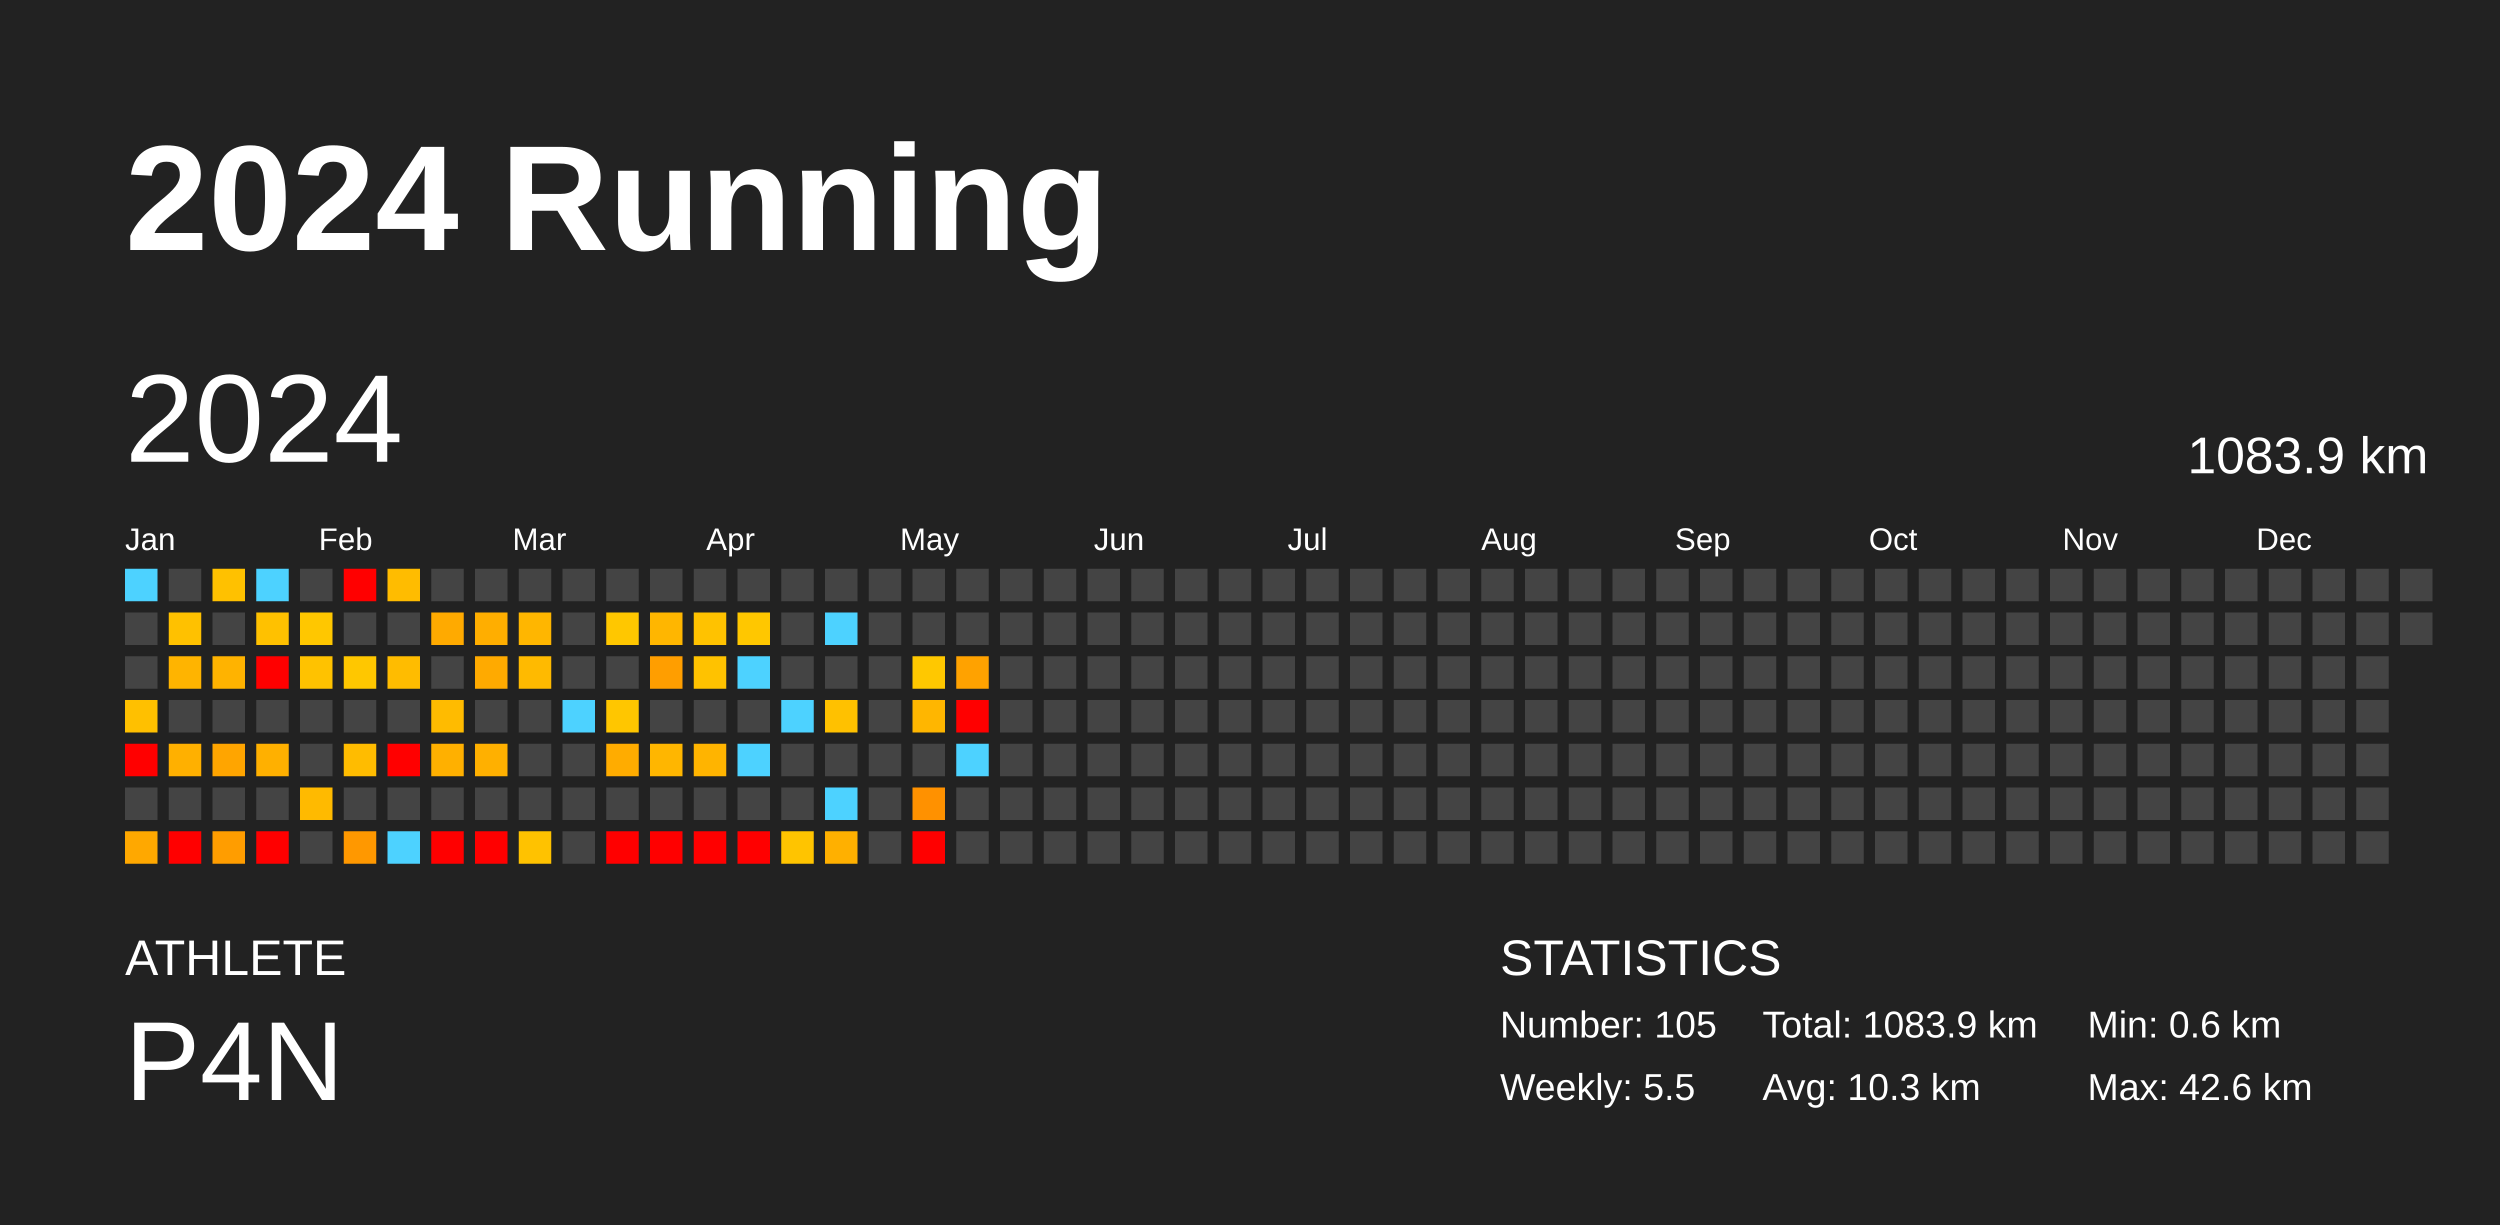
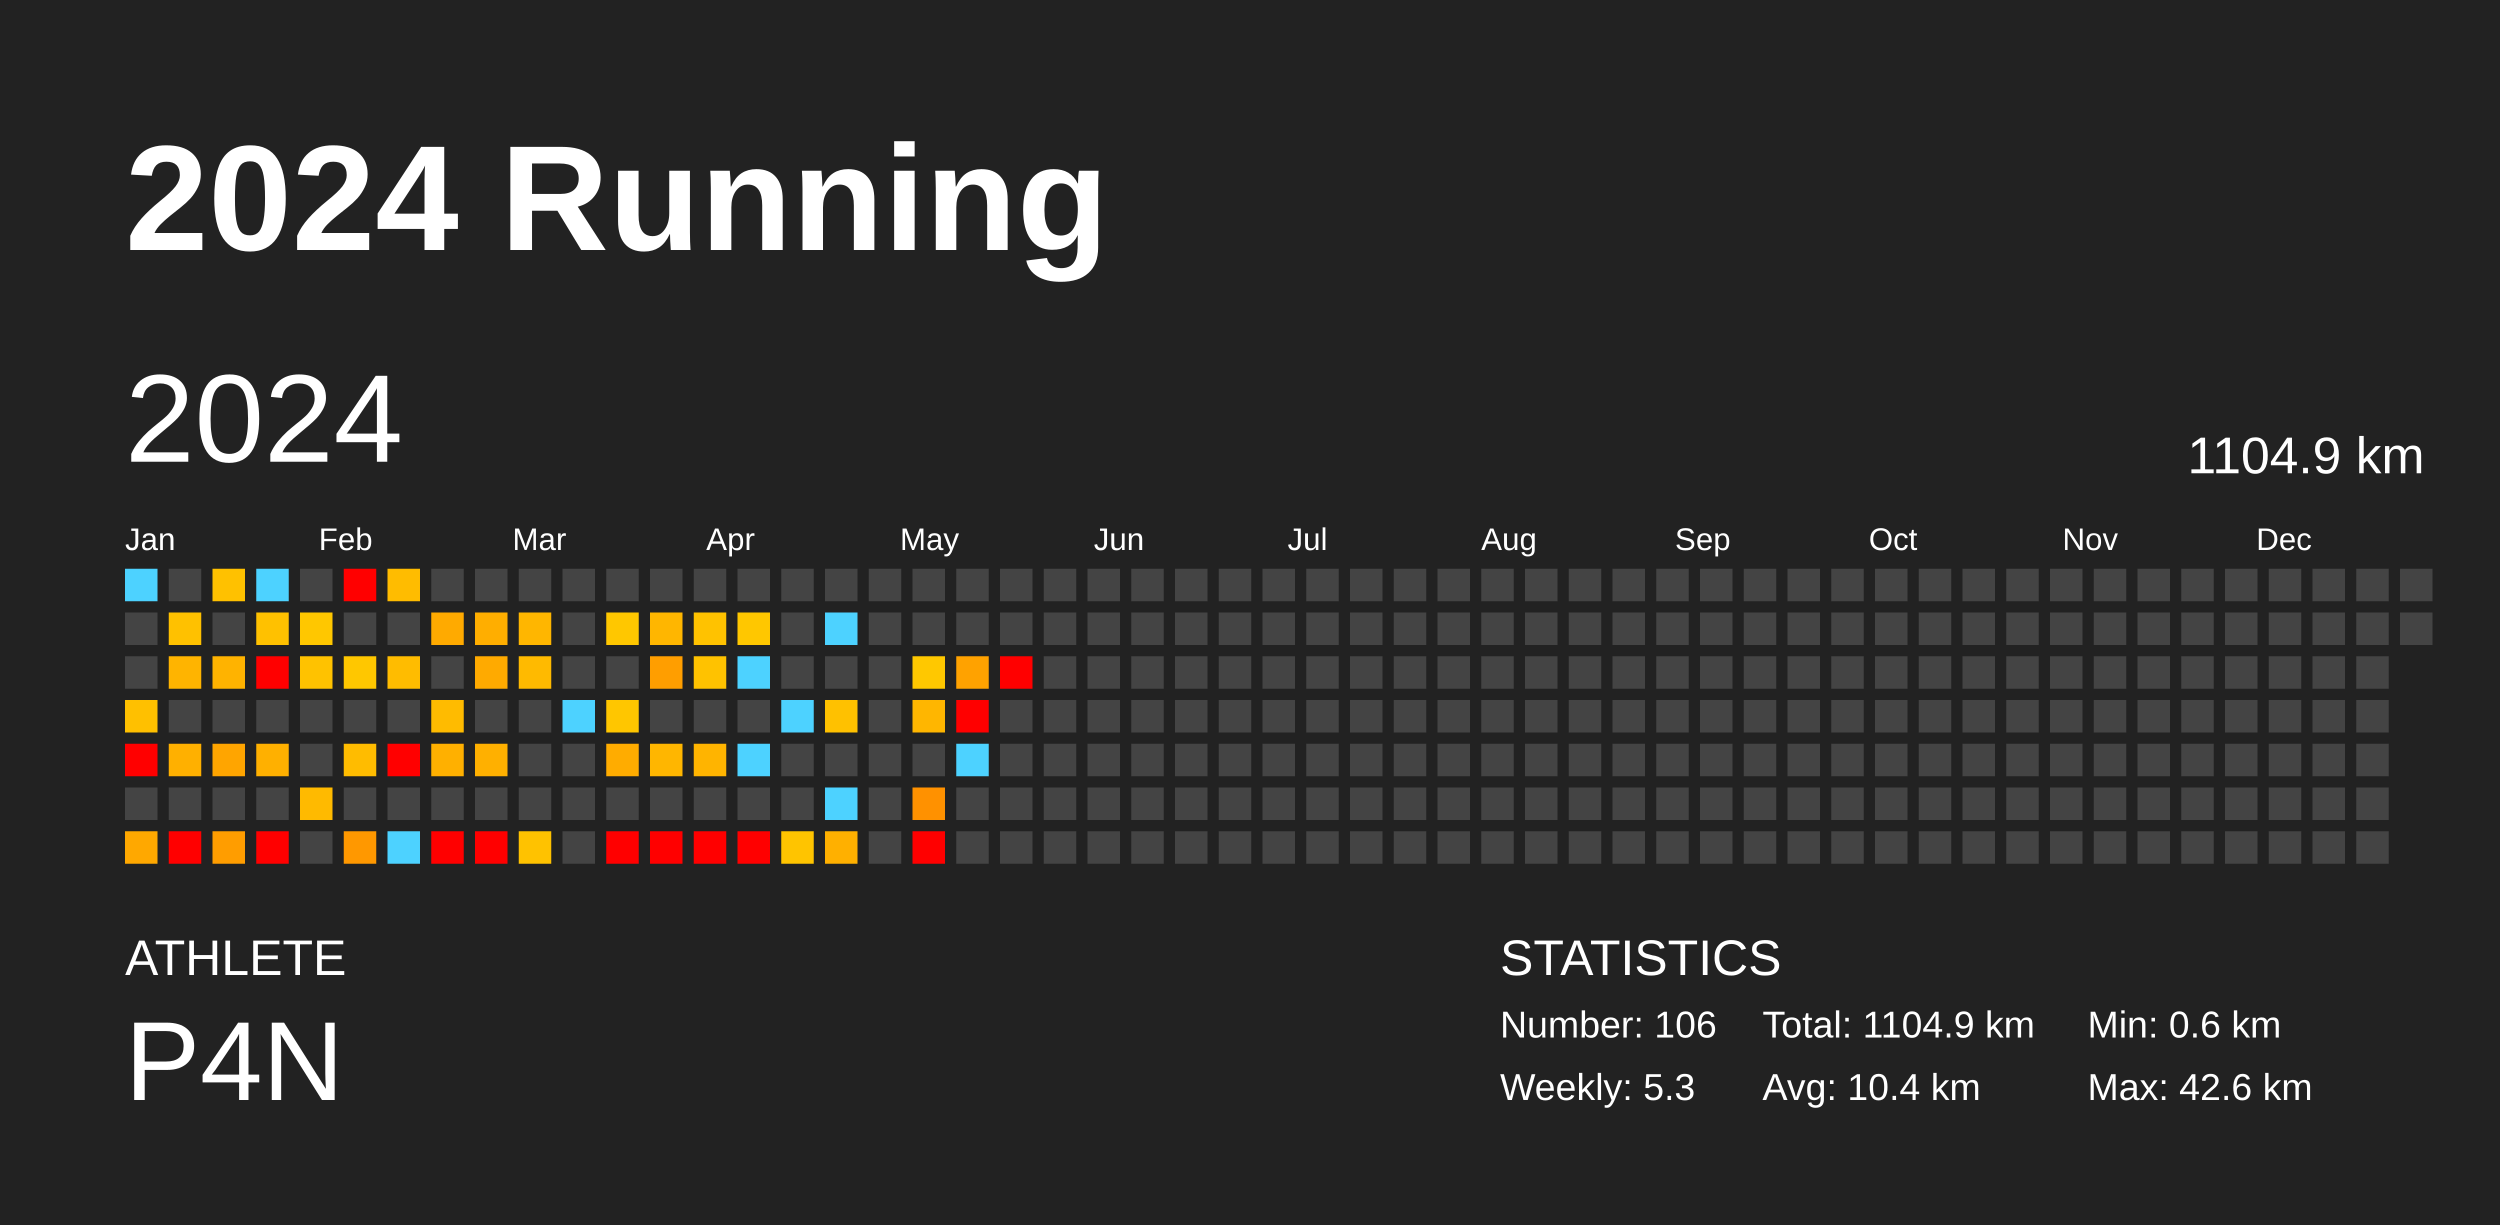
<svg xmlns="http://www.w3.org/2000/svg" baseProfile="full" height="98mm" version="1.1" viewBox="0,0,200,98" width="200mm">
  <defs />
  <rect fill="#222222" height="98" width="200" x="0" y="0" />
  <text fill="#FFFFFF" style="font-size:12px; font-family:Arial; font-weight:bold;" x="10" y="20">2024 Running</text>
  <text fill="#FFFFFF" style="font-size:4px; font-family:Arial" x="10" y="78">ATHLETE</text>
  <text fill="#FFFFFF" style="font-size:9px; font-family:Arial" x="10" y="88">P4N</text>
  <text fill="#FFFFFF" style="font-size:4px; font-family:Arial" x="120" y="78">STATISTICS</text>
-   <text fill="#FFFFFF" style="font-size:3px; font-family:Arial" x="120" y="83">Number: 105</text>
-   <text fill="#FFFFFF" style="font-size:3px; font-family:Arial" x="120" y="88">Weekly: 5.5</text>
-   <text fill="#FFFFFF" style="font-size:3px; font-family:Arial" x="141" y="83">Total: 1083.9 km</text>
-   <text fill="#FFFFFF" style="font-size:3px; font-family:Arial" x="141" y="88">Avg: 10.3 km</text>
+   <text fill="#FFFFFF" style="font-size:3px; font-family:Arial" x="120" y="83">Number: 106</text>
+   <text fill="#FFFFFF" style="font-size:3px; font-family:Arial" x="120" y="88">Weekly: 5.3</text>
+   <text fill="#FFFFFF" style="font-size:3px; font-family:Arial" x="141" y="83">Total: 1104.9 km</text>
+   <text fill="#FFFFFF" style="font-size:3px; font-family:Arial" x="141" y="88">Avg: 10.4 km</text>
  <text fill="#FFFFFF" style="font-size:3px; font-family:Arial" x="167" y="83">Min: 0.6 km</text>
  <text fill="#FFFFFF" style="font-size:3px; font-family:Arial" x="167" y="88">Max: 42.6 km</text>
  <text dominant-baseline="hanging" fill="#FFFFFF" style="font-size:10.0px; font-family:Arial;" x="10" y="30">2024</text>
-   <text dominant-baseline="hanging" fill="#FFFFFF" style="font-size:4.125px; font-family:Arial;" x="175" y="35">1083.9 km</text>
+   <text dominant-baseline="hanging" fill="#FFFFFF" style="font-size:4.125px; font-family:Arial;" x="175" y="35">1104.9 km</text>
  <text fill="#FFFFFF" style="font-size:2.5px; font-family:Arial" x="10.0" y="44">Jan</text>
  <text fill="#FFFFFF" style="font-size:2.5px; font-family:Arial" x="25.5" y="44">Feb</text>
  <text fill="#FFFFFF" style="font-size:2.5px; font-family:Arial" x="41.0" y="44">Mar</text>
  <text fill="#FFFFFF" style="font-size:2.5px; font-family:Arial" x="56.5" y="44">Apr</text>
  <text fill="#FFFFFF" style="font-size:2.5px; font-family:Arial" x="72.0" y="44">May</text>
  <text fill="#FFFFFF" style="font-size:2.5px; font-family:Arial" x="87.5" y="44">Jun</text>
  <text fill="#FFFFFF" style="font-size:2.5px; font-family:Arial" x="103.0" y="44">Jul</text>
  <text fill="#FFFFFF" style="font-size:2.5px; font-family:Arial" x="118.5" y="44">Aug</text>
  <text fill="#FFFFFF" style="font-size:2.5px; font-family:Arial" x="134.0" y="44">Sep</text>
  <text fill="#FFFFFF" style="font-size:2.5px; font-family:Arial" x="149.5" y="44">Oct</text>
  <text fill="#FFFFFF" style="font-size:2.5px; font-family:Arial" x="165.0" y="44">Nov</text>
  <text fill="#FFFFFF" style="font-size:2.5px; font-family:Arial" x="180.5" y="44">Dec</text>
  <rect fill="#4dd2ff" height="2.6" width="2.6" x="10.0" y="45.5" />
  <rect fill="#444444" height="2.6" width="2.6" x="10.0" y="49.0" />
  <rect fill="#444444" height="2.6" width="2.6" x="10.0" y="52.5" />
  <rect fill="#ffc000" height="2.6" width="2.6" x="10.0" y="56.0" />
  <rect fill="red" height="2.6" width="2.6" x="10.0" y="59.5" />
  <rect fill="#444444" height="2.6" width="2.6" x="10.0" y="63.0" />
  <rect fill="#ffa800" height="2.6" width="2.6" x="10.0" y="66.5" />
  <rect fill="#444444" height="2.6" width="2.6" x="13.5" y="45.5" />
  <rect fill="#ffc100" height="2.6" width="2.6" x="13.5" y="49.0" />
  <rect fill="#ffb400" height="2.6" width="2.6" x="13.5" y="52.5" />
  <rect fill="#444444" height="2.6" width="2.6" x="13.5" y="56.0" />
  <rect fill="#ffb000" height="2.6" width="2.6" x="13.5" y="59.5" />
  <rect fill="#444444" height="2.6" width="2.6" x="13.5" y="63.0" />
  <rect fill="red" height="2.6" width="2.6" x="13.5" y="66.5" />
  <rect fill="#ffc100" height="2.6" width="2.6" x="17.0" y="45.5" />
  <rect fill="#444444" height="2.6" width="2.6" x="17.0" y="49.0" />
  <rect fill="#ffb300" height="2.6" width="2.6" x="17.0" y="52.5" />
  <rect fill="#444444" height="2.6" width="2.6" x="17.0" y="56.0" />
  <rect fill="#ffa500" height="2.6" width="2.6" x="17.0" y="59.5" />
  <rect fill="#444444" height="2.6" width="2.6" x="17.0" y="63.0" />
  <rect fill="#ff9d00" height="2.6" width="2.6" x="17.0" y="66.5" />
  <rect fill="#4dd2ff" height="2.6" width="2.6" x="20.5" y="45.5" />
  <rect fill="#ffc100" height="2.6" width="2.6" x="20.5" y="49.0" />
  <rect fill="red" height="2.6" width="2.6" x="20.5" y="52.5" />
  <rect fill="#444444" height="2.6" width="2.6" x="20.5" y="56.0" />
  <rect fill="#ffb000" height="2.6" width="2.6" x="20.5" y="59.5" />
  <rect fill="#444444" height="2.6" width="2.6" x="20.5" y="63.0" />
  <rect fill="red" height="2.6" width="2.6" x="20.5" y="66.5" />
  <rect fill="#444444" height="2.6" width="2.6" x="24.0" y="45.5" />
  <rect fill="#ffc700" height="2.6" width="2.6" x="24.0" y="49.0" />
  <rect fill="#ffc200" height="2.6" width="2.6" x="24.0" y="52.5" />
  <rect fill="#444444" height="2.6" width="2.6" x="24.0" y="56.0" />
  <rect fill="#444444" height="2.6" width="2.6" x="24.0" y="59.5" />
  <rect fill="#ffba00" height="2.6" width="2.6" x="24.0" y="63.0" />
  <rect fill="#444444" height="2.6" width="2.6" x="24.0" y="66.5" />
  <rect fill="red" height="2.6" width="2.6" x="27.5" y="45.5" />
  <rect fill="#444444" height="2.6" width="2.6" x="27.5" y="49.0" />
  <rect fill="#ffc700" height="2.6" width="2.6" x="27.5" y="52.5" />
  <rect fill="#444444" height="2.6" width="2.6" x="27.5" y="56.0" />
  <rect fill="#ffbc00" height="2.6" width="2.6" x="27.5" y="59.5" />
  <rect fill="#444444" height="2.6" width="2.6" x="27.5" y="63.0" />
  <rect fill="#ff9800" height="2.6" width="2.6" x="27.5" y="66.5" />
  <rect fill="#ffbc00" height="2.6" width="2.6" x="31.0" y="45.5" />
  <rect fill="#444444" height="2.6" width="2.6" x="31.0" y="49.0" />
  <rect fill="#ffbc00" height="2.6" width="2.6" x="31.0" y="52.5" />
  <rect fill="#444444" height="2.6" width="2.6" x="31.0" y="56.0" />
  <rect fill="red" height="2.6" width="2.6" x="31.0" y="59.5" />
  <rect fill="#444444" height="2.6" width="2.6" x="31.0" y="63.0" />
  <rect fill="#4dd2ff" height="2.6" width="2.6" x="31.0" y="66.5" />
  <rect fill="#444444" height="2.6" width="2.6" x="34.5" y="45.5" />
  <rect fill="#ffaa00" height="2.6" width="2.6" x="34.5" y="49.0" />
  <rect fill="#444444" height="2.6" width="2.6" x="34.5" y="52.5" />
  <rect fill="#ffbb00" height="2.6" width="2.6" x="34.5" y="56.0" />
  <rect fill="#ffb000" height="2.6" width="2.6" x="34.5" y="59.5" />
  <rect fill="#444444" height="2.6" width="2.6" x="34.5" y="63.0" />
  <rect fill="red" height="2.6" width="2.6" x="34.5" y="66.5" />
  <rect fill="#444444" height="2.6" width="2.6" x="38.0" y="45.5" />
  <rect fill="#ffae00" height="2.6" width="2.6" x="38.0" y="49.0" />
  <rect fill="#ffaa00" height="2.6" width="2.6" x="38.0" y="52.5" />
  <rect fill="#444444" height="2.6" width="2.6" x="38.0" y="56.0" />
  <rect fill="#ffb000" height="2.6" width="2.6" x="38.0" y="59.5" />
  <rect fill="#444444" height="2.6" width="2.6" x="38.0" y="63.0" />
  <rect fill="red" height="2.6" width="2.6" x="38.0" y="66.5" />
  <rect fill="#444444" height="2.6" width="2.6" x="41.5" y="45.5" />
  <rect fill="#ffb600" height="2.6" width="2.6" x="41.5" y="49.0" />
  <rect fill="#ffba00" height="2.6" width="2.6" x="41.5" y="52.5" />
  <rect fill="#444444" height="2.6" width="2.6" x="41.5" y="56.0" />
  <rect fill="#444444" height="2.6" width="2.6" x="41.5" y="59.5" />
  <rect fill="#444444" height="2.6" width="2.6" x="41.5" y="63.0" />
  <rect fill="#ffc200" height="2.6" width="2.6" x="41.5" y="66.5" />
  <rect fill="#444444" height="2.6" width="2.6" x="45.0" y="45.5" />
  <rect fill="#444444" height="2.6" width="2.6" x="45.0" y="49.0" />
  <rect fill="#444444" height="2.6" width="2.6" x="45.0" y="52.5" />
  <rect fill="#4dd2ff" height="2.6" width="2.6" x="45.0" y="56.0" />
  <rect fill="#444444" height="2.6" width="2.6" x="45.0" y="59.5" />
  <rect fill="#444444" height="2.6" width="2.6" x="45.0" y="63.0" />
  <rect fill="#444444" height="2.6" width="2.6" x="45.0" y="66.5" />
  <rect fill="#444444" height="2.6" width="2.6" x="48.5" y="45.5" />
  <rect fill="#ffc700" height="2.6" width="2.6" x="48.5" y="49.0" />
  <rect fill="#444444" height="2.6" width="2.6" x="48.5" y="52.5" />
  <rect fill="#ffc600" height="2.6" width="2.6" x="48.5" y="56.0" />
  <rect fill="#ffac00" height="2.6" width="2.6" x="48.5" y="59.5" />
  <rect fill="#444444" height="2.6" width="2.6" x="48.5" y="63.0" />
  <rect fill="red" height="2.6" width="2.6" x="48.5" y="66.5" />
  <rect fill="#444444" height="2.6" width="2.6" x="52.0" y="45.5" />
  <rect fill="#ffb600" height="2.6" width="2.6" x="52.0" y="49.0" />
  <rect fill="#ff9e00" height="2.6" width="2.6" x="52.0" y="52.5" />
  <rect fill="#444444" height="2.6" width="2.6" x="52.0" y="56.0" />
  <rect fill="#ffb600" height="2.6" width="2.6" x="52.0" y="59.5" />
  <rect fill="#444444" height="2.6" width="2.6" x="52.0" y="63.0" />
  <rect fill="red" height="2.6" width="2.6" x="52.0" y="66.5" />
  <rect fill="#444444" height="2.6" width="2.6" x="55.5" y="45.5" />
  <rect fill="#ffc200" height="2.6" width="2.6" x="55.5" y="49.0" />
  <rect fill="#ffc200" height="2.6" width="2.6" x="55.5" y="52.5" />
  <rect fill="#444444" height="2.6" width="2.6" x="55.5" y="56.0" />
  <rect fill="#ffb400" height="2.6" width="2.6" x="55.5" y="59.5" />
  <rect fill="#444444" height="2.6" width="2.6" x="55.5" y="63.0" />
  <rect fill="red" height="2.6" width="2.6" x="55.5" y="66.5" />
  <rect fill="#444444" height="2.6" width="2.6" x="59.0" y="45.5" />
  <rect fill="#ffc700" height="2.6" width="2.6" x="59.0" y="49.0" />
  <rect fill="#4dd2ff" height="2.6" width="2.6" x="59.0" y="52.5" />
  <rect fill="#444444" height="2.6" width="2.6" x="59.0" y="56.0" />
  <rect fill="#4dd2ff" height="2.6" width="2.6" x="59.0" y="59.5" />
  <rect fill="#444444" height="2.6" width="2.6" x="59.0" y="63.0" />
  <rect fill="red" height="2.6" width="2.6" x="59.0" y="66.5" />
  <rect fill="#444444" height="2.6" width="2.6" x="62.5" y="45.5" />
  <rect fill="#444444" height="2.6" width="2.6" x="62.5" y="49.0" />
  <rect fill="#444444" height="2.6" width="2.6" x="62.5" y="52.5" />
  <rect fill="#4dd2ff" height="2.6" width="2.6" x="62.5" y="56.0" />
  <rect fill="#444444" height="2.6" width="2.6" x="62.5" y="59.5" />
  <rect fill="#444444" height="2.6" width="2.6" x="62.5" y="63.0" />
  <rect fill="#ffc400" height="2.6" width="2.6" x="62.5" y="66.5" />
  <rect fill="#444444" height="2.6" width="2.6" x="66.0" y="45.5" />
  <rect fill="#4dd2ff" height="2.6" width="2.6" x="66.0" y="49.0" />
  <rect fill="#444444" height="2.6" width="2.6" x="66.0" y="52.5" />
  <rect fill="#ffc100" height="2.6" width="2.6" x="66.0" y="56.0" />
  <rect fill="#444444" height="2.6" width="2.6" x="66.0" y="59.5" />
  <rect fill="#4dd2ff" height="2.6" width="2.6" x="66.0" y="63.0" />
  <rect fill="#ffb000" height="2.6" width="2.6" x="66.0" y="66.5" />
  <rect fill="#444444" height="2.6" width="2.6" x="69.5" y="45.5" />
  <rect fill="#444444" height="2.6" width="2.6" x="69.5" y="49.0" />
  <rect fill="#444444" height="2.6" width="2.6" x="69.5" y="52.5" />
  <rect fill="#444444" height="2.6" width="2.6" x="69.5" y="56.0" />
  <rect fill="#444444" height="2.6" width="2.6" x="69.5" y="59.5" />
  <rect fill="#444444" height="2.6" width="2.6" x="69.5" y="63.0" />
  <rect fill="#444444" height="2.6" width="2.6" x="69.5" y="66.5" />
  <rect fill="#444444" height="2.6" width="2.6" x="73.0" y="45.5" />
  <rect fill="#444444" height="2.6" width="2.6" x="73.0" y="49.0" />
  <rect fill="#ffc800" height="2.6" width="2.6" x="73.0" y="52.5" />
  <rect fill="#ffb600" height="2.6" width="2.6" x="73.0" y="56.0" />
  <rect fill="#444444" height="2.6" width="2.6" x="73.0" y="59.5" />
  <rect fill="#ff9100" height="2.6" width="2.6" x="73.0" y="63.0" />
  <rect fill="red" height="2.6" width="2.6" x="73.0" y="66.5" />
  <rect fill="#444444" height="2.6" width="2.6" x="76.5" y="45.5" />
  <rect fill="#444444" height="2.6" width="2.6" x="76.5" y="49.0" />
  <rect fill="#ffa200" height="2.6" width="2.6" x="76.5" y="52.5" />
  <rect fill="red" height="2.6" width="2.6" x="76.5" y="56.0" />
  <rect fill="#4dd2ff" height="2.6" width="2.6" x="76.5" y="59.5" />
  <rect fill="#444444" height="2.6" width="2.6" x="76.5" y="63.0" />
  <rect fill="#444444" height="2.6" width="2.6" x="76.5" y="66.5" />
  <rect fill="#444444" height="2.6" width="2.6" x="80.0" y="45.5" />
  <rect fill="#444444" height="2.6" width="2.6" x="80.0" y="49.0" />
-   <rect fill="#444444" height="2.6" width="2.6" x="80.0" y="52.5" />
+   <rect fill="red" height="2.6" width="2.6" x="80.0" y="52.5" />
  <rect fill="#444444" height="2.6" width="2.6" x="80.0" y="56.0" />
  <rect fill="#444444" height="2.6" width="2.6" x="80.0" y="59.5" />
  <rect fill="#444444" height="2.6" width="2.6" x="80.0" y="63.0" />
  <rect fill="#444444" height="2.6" width="2.6" x="80.0" y="66.5" />
  <rect fill="#444444" height="2.6" width="2.6" x="83.5" y="45.5" />
  <rect fill="#444444" height="2.6" width="2.6" x="83.5" y="49.0" />
  <rect fill="#444444" height="2.6" width="2.6" x="83.5" y="52.5" />
  <rect fill="#444444" height="2.6" width="2.6" x="83.5" y="56.0" />
  <rect fill="#444444" height="2.6" width="2.6" x="83.5" y="59.5" />
  <rect fill="#444444" height="2.6" width="2.6" x="83.5" y="63.0" />
  <rect fill="#444444" height="2.6" width="2.6" x="83.5" y="66.5" />
  <rect fill="#444444" height="2.6" width="2.6" x="87.0" y="45.5" />
  <rect fill="#444444" height="2.6" width="2.6" x="87.0" y="49.0" />
  <rect fill="#444444" height="2.6" width="2.6" x="87.0" y="52.5" />
  <rect fill="#444444" height="2.6" width="2.6" x="87.0" y="56.0" />
  <rect fill="#444444" height="2.6" width="2.6" x="87.0" y="59.5" />
  <rect fill="#444444" height="2.6" width="2.6" x="87.0" y="63.0" />
  <rect fill="#444444" height="2.6" width="2.6" x="87.0" y="66.5" />
  <rect fill="#444444" height="2.6" width="2.6" x="90.5" y="45.5" />
  <rect fill="#444444" height="2.6" width="2.6" x="90.5" y="49.0" />
  <rect fill="#444444" height="2.6" width="2.6" x="90.5" y="52.5" />
  <rect fill="#444444" height="2.6" width="2.6" x="90.5" y="56.0" />
  <rect fill="#444444" height="2.6" width="2.6" x="90.5" y="59.5" />
  <rect fill="#444444" height="2.6" width="2.6" x="90.5" y="63.0" />
  <rect fill="#444444" height="2.6" width="2.6" x="90.5" y="66.5" />
  <rect fill="#444444" height="2.6" width="2.6" x="94.0" y="45.5" />
  <rect fill="#444444" height="2.6" width="2.6" x="94.0" y="49.0" />
  <rect fill="#444444" height="2.6" width="2.6" x="94.0" y="52.5" />
  <rect fill="#444444" height="2.6" width="2.6" x="94.0" y="56.0" />
  <rect fill="#444444" height="2.6" width="2.6" x="94.0" y="59.5" />
  <rect fill="#444444" height="2.6" width="2.6" x="94.0" y="63.0" />
  <rect fill="#444444" height="2.6" width="2.6" x="94.0" y="66.5" />
  <rect fill="#444444" height="2.6" width="2.6" x="97.5" y="45.5" />
  <rect fill="#444444" height="2.6" width="2.6" x="97.5" y="49.0" />
  <rect fill="#444444" height="2.6" width="2.6" x="97.5" y="52.5" />
  <rect fill="#444444" height="2.6" width="2.6" x="97.5" y="56.0" />
  <rect fill="#444444" height="2.6" width="2.6" x="97.5" y="59.5" />
  <rect fill="#444444" height="2.6" width="2.6" x="97.5" y="63.0" />
  <rect fill="#444444" height="2.6" width="2.6" x="97.5" y="66.5" />
  <rect fill="#444444" height="2.6" width="2.6" x="101.0" y="45.5" />
  <rect fill="#444444" height="2.6" width="2.6" x="101.0" y="49.0" />
  <rect fill="#444444" height="2.6" width="2.6" x="101.0" y="52.5" />
  <rect fill="#444444" height="2.6" width="2.6" x="101.0" y="56.0" />
  <rect fill="#444444" height="2.6" width="2.6" x="101.0" y="59.5" />
  <rect fill="#444444" height="2.6" width="2.6" x="101.0" y="63.0" />
  <rect fill="#444444" height="2.6" width="2.6" x="101.0" y="66.5" />
  <rect fill="#444444" height="2.6" width="2.6" x="104.5" y="45.5" />
  <rect fill="#444444" height="2.6" width="2.6" x="104.5" y="49.0" />
  <rect fill="#444444" height="2.6" width="2.6" x="104.5" y="52.5" />
  <rect fill="#444444" height="2.6" width="2.6" x="104.5" y="56.0" />
  <rect fill="#444444" height="2.6" width="2.6" x="104.5" y="59.5" />
  <rect fill="#444444" height="2.6" width="2.6" x="104.5" y="63.0" />
  <rect fill="#444444" height="2.6" width="2.6" x="104.5" y="66.5" />
  <rect fill="#444444" height="2.6" width="2.6" x="108.0" y="45.5" />
  <rect fill="#444444" height="2.6" width="2.6" x="108.0" y="49.0" />
  <rect fill="#444444" height="2.6" width="2.6" x="108.0" y="52.5" />
  <rect fill="#444444" height="2.6" width="2.6" x="108.0" y="56.0" />
  <rect fill="#444444" height="2.6" width="2.6" x="108.0" y="59.5" />
  <rect fill="#444444" height="2.6" width="2.6" x="108.0" y="63.0" />
  <rect fill="#444444" height="2.6" width="2.6" x="108.0" y="66.5" />
  <rect fill="#444444" height="2.6" width="2.6" x="111.5" y="45.5" />
  <rect fill="#444444" height="2.6" width="2.6" x="111.5" y="49.0" />
  <rect fill="#444444" height="2.6" width="2.6" x="111.5" y="52.5" />
  <rect fill="#444444" height="2.6" width="2.6" x="111.5" y="56.0" />
  <rect fill="#444444" height="2.6" width="2.6" x="111.5" y="59.5" />
  <rect fill="#444444" height="2.6" width="2.6" x="111.5" y="63.0" />
  <rect fill="#444444" height="2.6" width="2.6" x="111.5" y="66.5" />
  <rect fill="#444444" height="2.6" width="2.6" x="115.0" y="45.5" />
  <rect fill="#444444" height="2.6" width="2.6" x="115.0" y="49.0" />
  <rect fill="#444444" height="2.6" width="2.6" x="115.0" y="52.5" />
  <rect fill="#444444" height="2.6" width="2.6" x="115.0" y="56.0" />
  <rect fill="#444444" height="2.6" width="2.6" x="115.0" y="59.5" />
  <rect fill="#444444" height="2.6" width="2.6" x="115.0" y="63.0" />
  <rect fill="#444444" height="2.6" width="2.6" x="115.0" y="66.5" />
  <rect fill="#444444" height="2.6" width="2.6" x="118.5" y="45.5" />
  <rect fill="#444444" height="2.6" width="2.6" x="118.5" y="49.0" />
  <rect fill="#444444" height="2.6" width="2.6" x="118.5" y="52.5" />
  <rect fill="#444444" height="2.6" width="2.6" x="118.5" y="56.0" />
  <rect fill="#444444" height="2.6" width="2.6" x="118.5" y="59.5" />
  <rect fill="#444444" height="2.6" width="2.6" x="118.5" y="63.0" />
  <rect fill="#444444" height="2.6" width="2.6" x="118.5" y="66.5" />
  <rect fill="#444444" height="2.6" width="2.6" x="122.0" y="45.5" />
  <rect fill="#444444" height="2.6" width="2.6" x="122.0" y="49.0" />
  <rect fill="#444444" height="2.6" width="2.6" x="122.0" y="52.5" />
  <rect fill="#444444" height="2.6" width="2.6" x="122.0" y="56.0" />
  <rect fill="#444444" height="2.6" width="2.6" x="122.0" y="59.5" />
  <rect fill="#444444" height="2.6" width="2.6" x="122.0" y="63.0" />
  <rect fill="#444444" height="2.6" width="2.6" x="122.0" y="66.5" />
  <rect fill="#444444" height="2.6" width="2.6" x="125.5" y="45.5" />
  <rect fill="#444444" height="2.6" width="2.6" x="125.5" y="49.0" />
  <rect fill="#444444" height="2.6" width="2.6" x="125.5" y="52.5" />
  <rect fill="#444444" height="2.6" width="2.6" x="125.5" y="56.0" />
  <rect fill="#444444" height="2.6" width="2.6" x="125.5" y="59.5" />
  <rect fill="#444444" height="2.6" width="2.6" x="125.5" y="63.0" />
  <rect fill="#444444" height="2.6" width="2.6" x="125.5" y="66.5" />
  <rect fill="#444444" height="2.6" width="2.6" x="129.0" y="45.5" />
  <rect fill="#444444" height="2.6" width="2.6" x="129.0" y="49.0" />
  <rect fill="#444444" height="2.6" width="2.6" x="129.0" y="52.5" />
  <rect fill="#444444" height="2.6" width="2.6" x="129.0" y="56.0" />
  <rect fill="#444444" height="2.6" width="2.6" x="129.0" y="59.5" />
  <rect fill="#444444" height="2.6" width="2.6" x="129.0" y="63.0" />
  <rect fill="#444444" height="2.6" width="2.6" x="129.0" y="66.5" />
  <rect fill="#444444" height="2.6" width="2.6" x="132.5" y="45.5" />
  <rect fill="#444444" height="2.6" width="2.6" x="132.5" y="49.0" />
  <rect fill="#444444" height="2.6" width="2.6" x="132.5" y="52.5" />
  <rect fill="#444444" height="2.6" width="2.6" x="132.5" y="56.0" />
  <rect fill="#444444" height="2.6" width="2.6" x="132.5" y="59.5" />
  <rect fill="#444444" height="2.6" width="2.6" x="132.5" y="63.0" />
  <rect fill="#444444" height="2.6" width="2.6" x="132.5" y="66.5" />
  <rect fill="#444444" height="2.6" width="2.6" x="136.0" y="45.5" />
  <rect fill="#444444" height="2.6" width="2.6" x="136.0" y="49.0" />
  <rect fill="#444444" height="2.6" width="2.6" x="136.0" y="52.5" />
  <rect fill="#444444" height="2.6" width="2.6" x="136.0" y="56.0" />
  <rect fill="#444444" height="2.6" width="2.6" x="136.0" y="59.5" />
  <rect fill="#444444" height="2.6" width="2.6" x="136.0" y="63.0" />
  <rect fill="#444444" height="2.6" width="2.6" x="136.0" y="66.5" />
  <rect fill="#444444" height="2.6" width="2.6" x="139.5" y="45.5" />
  <rect fill="#444444" height="2.6" width="2.6" x="139.5" y="49.0" />
  <rect fill="#444444" height="2.6" width="2.6" x="139.5" y="52.5" />
  <rect fill="#444444" height="2.6" width="2.6" x="139.5" y="56.0" />
  <rect fill="#444444" height="2.6" width="2.6" x="139.5" y="59.5" />
  <rect fill="#444444" height="2.6" width="2.6" x="139.5" y="63.0" />
  <rect fill="#444444" height="2.6" width="2.6" x="139.5" y="66.5" />
  <rect fill="#444444" height="2.6" width="2.6" x="143.0" y="45.5" />
  <rect fill="#444444" height="2.6" width="2.6" x="143.0" y="49.0" />
  <rect fill="#444444" height="2.6" width="2.6" x="143.0" y="52.5" />
  <rect fill="#444444" height="2.6" width="2.6" x="143.0" y="56.0" />
  <rect fill="#444444" height="2.6" width="2.6" x="143.0" y="59.5" />
  <rect fill="#444444" height="2.6" width="2.6" x="143.0" y="63.0" />
  <rect fill="#444444" height="2.6" width="2.6" x="143.0" y="66.5" />
  <rect fill="#444444" height="2.6" width="2.6" x="146.5" y="45.5" />
  <rect fill="#444444" height="2.6" width="2.6" x="146.5" y="49.0" />
  <rect fill="#444444" height="2.6" width="2.6" x="146.5" y="52.5" />
  <rect fill="#444444" height="2.6" width="2.6" x="146.5" y="56.0" />
  <rect fill="#444444" height="2.6" width="2.6" x="146.5" y="59.5" />
  <rect fill="#444444" height="2.6" width="2.6" x="146.5" y="63.0" />
  <rect fill="#444444" height="2.6" width="2.6" x="146.5" y="66.5" />
  <rect fill="#444444" height="2.6" width="2.6" x="150.0" y="45.5" />
  <rect fill="#444444" height="2.6" width="2.6" x="150.0" y="49.0" />
  <rect fill="#444444" height="2.6" width="2.6" x="150.0" y="52.5" />
  <rect fill="#444444" height="2.6" width="2.6" x="150.0" y="56.0" />
  <rect fill="#444444" height="2.6" width="2.6" x="150.0" y="59.5" />
  <rect fill="#444444" height="2.6" width="2.6" x="150.0" y="63.0" />
  <rect fill="#444444" height="2.6" width="2.6" x="150.0" y="66.5" />
  <rect fill="#444444" height="2.6" width="2.6" x="153.5" y="45.5" />
  <rect fill="#444444" height="2.6" width="2.6" x="153.5" y="49.0" />
  <rect fill="#444444" height="2.6" width="2.6" x="153.5" y="52.5" />
  <rect fill="#444444" height="2.6" width="2.6" x="153.5" y="56.0" />
  <rect fill="#444444" height="2.6" width="2.6" x="153.5" y="59.5" />
  <rect fill="#444444" height="2.6" width="2.6" x="153.5" y="63.0" />
  <rect fill="#444444" height="2.6" width="2.6" x="153.5" y="66.5" />
  <rect fill="#444444" height="2.6" width="2.6" x="157.0" y="45.5" />
  <rect fill="#444444" height="2.6" width="2.6" x="157.0" y="49.0" />
  <rect fill="#444444" height="2.6" width="2.6" x="157.0" y="52.5" />
  <rect fill="#444444" height="2.6" width="2.6" x="157.0" y="56.0" />
  <rect fill="#444444" height="2.6" width="2.6" x="157.0" y="59.5" />
  <rect fill="#444444" height="2.6" width="2.6" x="157.0" y="63.0" />
  <rect fill="#444444" height="2.6" width="2.6" x="157.0" y="66.5" />
  <rect fill="#444444" height="2.6" width="2.6" x="160.5" y="45.5" />
  <rect fill="#444444" height="2.6" width="2.6" x="160.5" y="49.0" />
  <rect fill="#444444" height="2.6" width="2.6" x="160.5" y="52.5" />
  <rect fill="#444444" height="2.6" width="2.6" x="160.5" y="56.0" />
  <rect fill="#444444" height="2.6" width="2.6" x="160.5" y="59.5" />
  <rect fill="#444444" height="2.6" width="2.6" x="160.5" y="63.0" />
  <rect fill="#444444" height="2.6" width="2.6" x="160.5" y="66.5" />
  <rect fill="#444444" height="2.6" width="2.6" x="164.0" y="45.5" />
  <rect fill="#444444" height="2.6" width="2.6" x="164.0" y="49.0" />
  <rect fill="#444444" height="2.6" width="2.6" x="164.0" y="52.5" />
  <rect fill="#444444" height="2.6" width="2.6" x="164.0" y="56.0" />
  <rect fill="#444444" height="2.6" width="2.6" x="164.0" y="59.5" />
  <rect fill="#444444" height="2.6" width="2.6" x="164.0" y="63.0" />
  <rect fill="#444444" height="2.6" width="2.6" x="164.0" y="66.5" />
  <rect fill="#444444" height="2.6" width="2.6" x="167.5" y="45.5" />
  <rect fill="#444444" height="2.6" width="2.6" x="167.5" y="49.0" />
  <rect fill="#444444" height="2.6" width="2.6" x="167.5" y="52.5" />
  <rect fill="#444444" height="2.6" width="2.6" x="167.5" y="56.0" />
  <rect fill="#444444" height="2.6" width="2.6" x="167.5" y="59.5" />
  <rect fill="#444444" height="2.6" width="2.6" x="167.5" y="63.0" />
  <rect fill="#444444" height="2.6" width="2.6" x="167.5" y="66.5" />
  <rect fill="#444444" height="2.6" width="2.6" x="171.0" y="45.5" />
  <rect fill="#444444" height="2.6" width="2.6" x="171.0" y="49.0" />
  <rect fill="#444444" height="2.6" width="2.6" x="171.0" y="52.5" />
  <rect fill="#444444" height="2.6" width="2.6" x="171.0" y="56.0" />
  <rect fill="#444444" height="2.6" width="2.6" x="171.0" y="59.5" />
  <rect fill="#444444" height="2.6" width="2.6" x="171.0" y="63.0" />
  <rect fill="#444444" height="2.6" width="2.6" x="171.0" y="66.5" />
  <rect fill="#444444" height="2.6" width="2.6" x="174.5" y="45.5" />
  <rect fill="#444444" height="2.6" width="2.6" x="174.5" y="49.0" />
  <rect fill="#444444" height="2.6" width="2.6" x="174.5" y="52.5" />
  <rect fill="#444444" height="2.6" width="2.6" x="174.5" y="56.0" />
  <rect fill="#444444" height="2.6" width="2.6" x="174.5" y="59.5" />
  <rect fill="#444444" height="2.6" width="2.6" x="174.5" y="63.0" />
  <rect fill="#444444" height="2.6" width="2.6" x="174.5" y="66.5" />
  <rect fill="#444444" height="2.6" width="2.6" x="178.0" y="45.5" />
  <rect fill="#444444" height="2.6" width="2.6" x="178.0" y="49.0" />
  <rect fill="#444444" height="2.6" width="2.6" x="178.0" y="52.5" />
  <rect fill="#444444" height="2.6" width="2.6" x="178.0" y="56.0" />
  <rect fill="#444444" height="2.6" width="2.6" x="178.0" y="59.5" />
  <rect fill="#444444" height="2.6" width="2.6" x="178.0" y="63.0" />
  <rect fill="#444444" height="2.6" width="2.6" x="178.0" y="66.5" />
  <rect fill="#444444" height="2.6" width="2.6" x="181.5" y="45.5" />
  <rect fill="#444444" height="2.6" width="2.6" x="181.5" y="49.0" />
  <rect fill="#444444" height="2.6" width="2.6" x="181.5" y="52.5" />
  <rect fill="#444444" height="2.6" width="2.6" x="181.5" y="56.0" />
  <rect fill="#444444" height="2.6" width="2.6" x="181.5" y="59.5" />
  <rect fill="#444444" height="2.6" width="2.6" x="181.5" y="63.0" />
  <rect fill="#444444" height="2.6" width="2.6" x="181.5" y="66.5" />
  <rect fill="#444444" height="2.6" width="2.6" x="185.0" y="45.5" />
  <rect fill="#444444" height="2.6" width="2.6" x="185.0" y="49.0" />
  <rect fill="#444444" height="2.6" width="2.6" x="185.0" y="52.5" />
  <rect fill="#444444" height="2.6" width="2.6" x="185.0" y="56.0" />
  <rect fill="#444444" height="2.6" width="2.6" x="185.0" y="59.5" />
  <rect fill="#444444" height="2.6" width="2.6" x="185.0" y="63.0" />
  <rect fill="#444444" height="2.6" width="2.6" x="185.0" y="66.5" />
  <rect fill="#444444" height="2.6" width="2.6" x="188.5" y="45.5" />
  <rect fill="#444444" height="2.6" width="2.6" x="188.5" y="49.0" />
  <rect fill="#444444" height="2.6" width="2.6" x="188.5" y="52.5" />
  <rect fill="#444444" height="2.6" width="2.6" x="188.5" y="56.0" />
  <rect fill="#444444" height="2.6" width="2.6" x="188.5" y="59.5" />
  <rect fill="#444444" height="2.6" width="2.6" x="188.5" y="63.0" />
  <rect fill="#444444" height="2.6" width="2.6" x="188.5" y="66.5" />
  <rect fill="#444444" height="2.6" width="2.6" x="192.0" y="45.5" />
  <rect fill="#444444" height="2.6" width="2.6" x="192.0" y="49.0" />
</svg>
